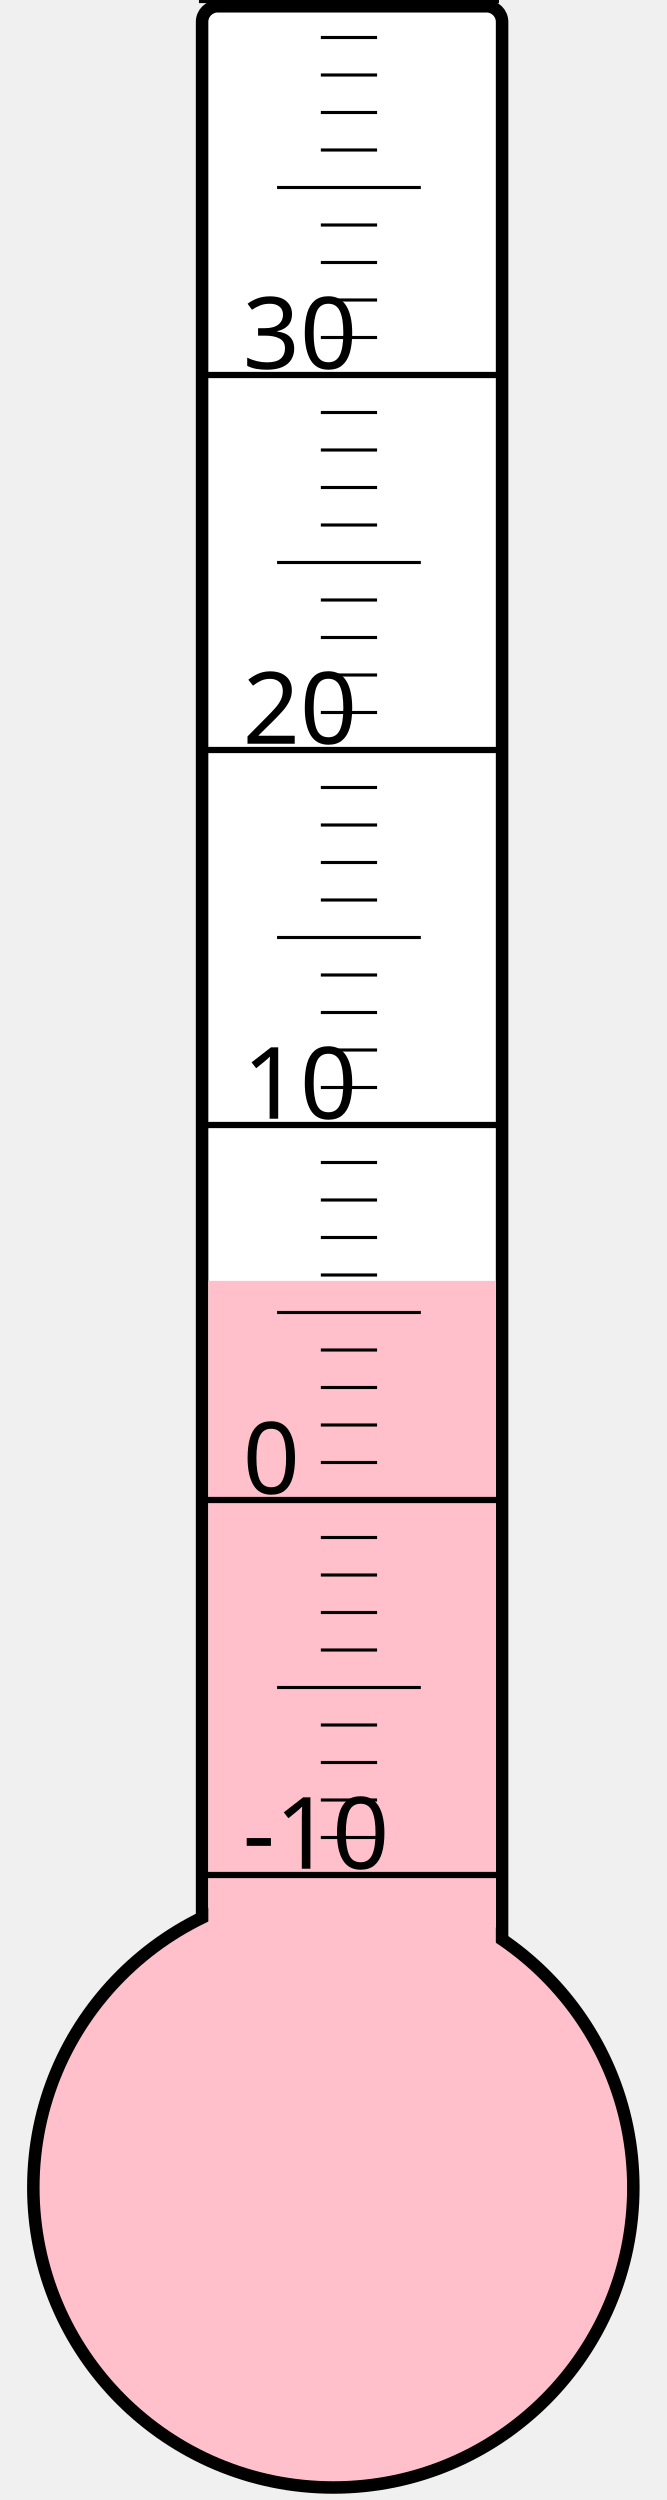
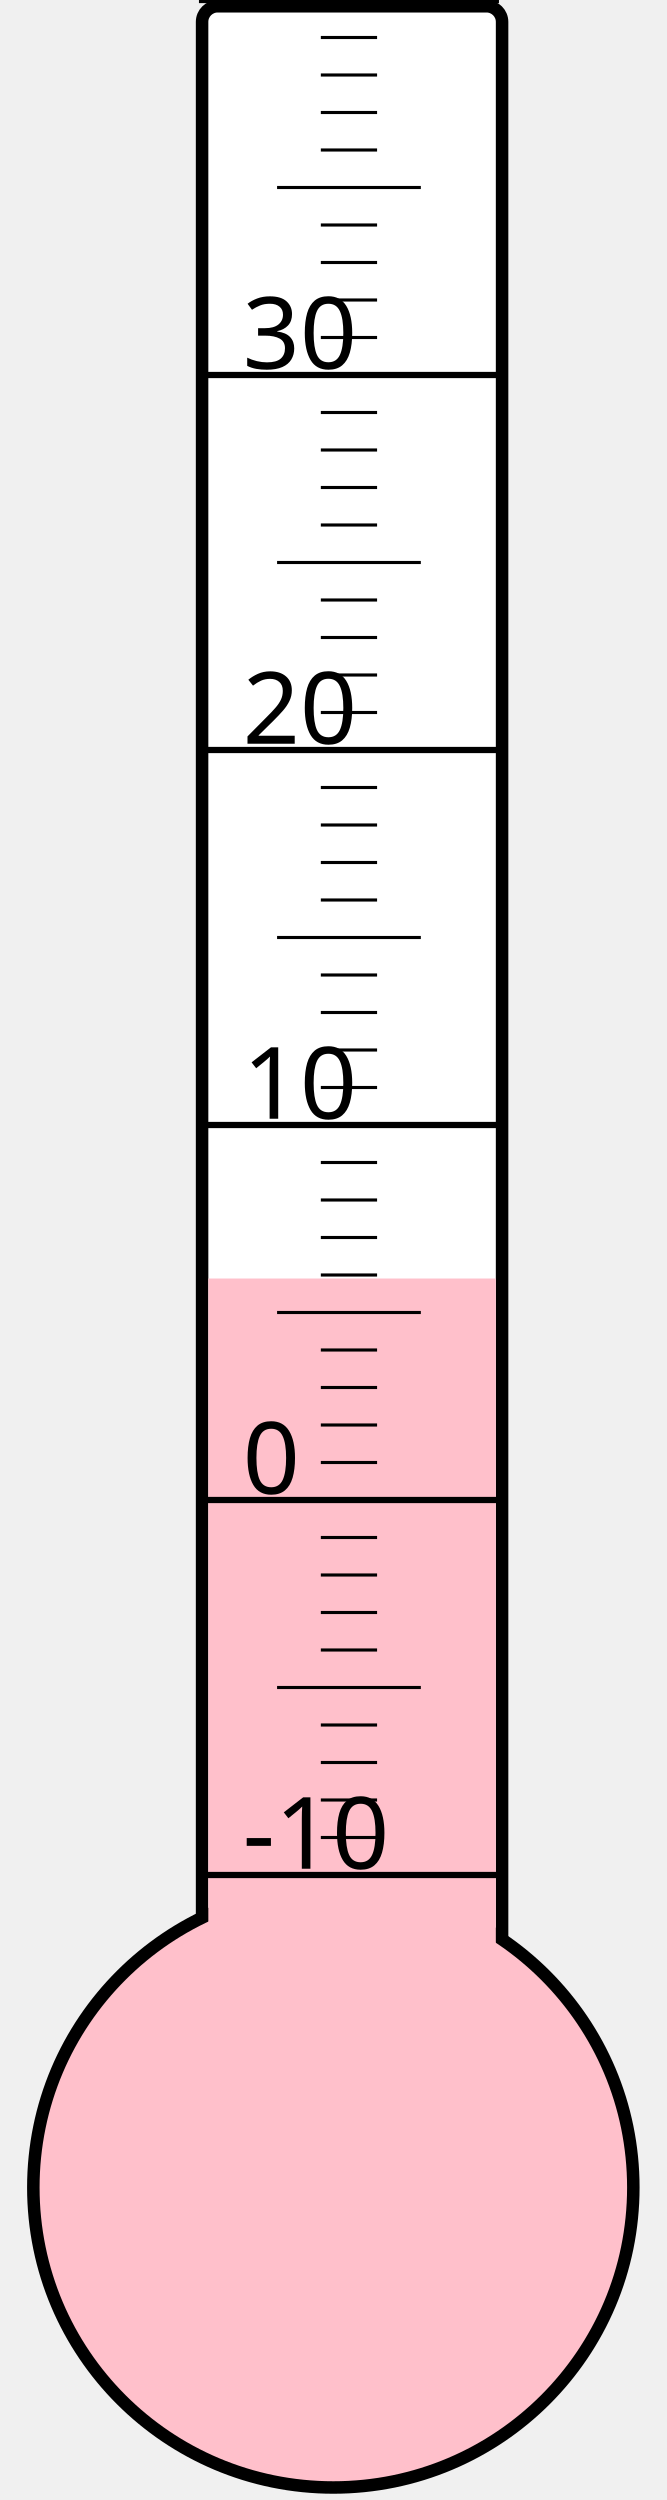
<svg xmlns="http://www.w3.org/2000/svg" width="40px" height="150px" viewBox="0 0 200 800">
  <rect width="200" height="800" x="0" y="0" style="fill: #ffffeb; fill-opacity: 0;" />
  <rect width="96" height="680" x="58" y="2" rx="5" ry="5" style="fill: white; fill-opacity: 1; stroke: black; stroke-width: 4;" />
  <circle cx="100" cy="700" r="96" style="fill: pink; stroke: black; stroke-width: 4;" />
-   <rect width="92" height="290.125" x="60" y="409.875" style="fill: pink; fill-opacity: 1; stroke-width: 0;" />
+   <rect width="92" height="290.875" x="60" y="409.125" style="fill: pink; fill-opacity: 1; stroke-width: 0;" />
  <text x="71" y="598" style="font-family: sans-serif; font-size: 24pt;">-10</text>
  <text x="71" y="478" style="font-family: sans-serif; font-size: 24pt;">0</text>
  <text x="71" y="358" style="font-family: sans-serif; font-size: 24pt;">10</text>
  <text x="71" y="238" style="font-family: sans-serif; font-size: 24pt;">20</text>
  <text x="71" y="118" style="font-family: sans-serif; font-size: 24pt;">30</text>
  <g style="stroke: black;">
    <line x1="57" y1="600" x2="153" y2="600" style="stroke-width: 2;" />
    <line x1="96" y1="588" x2="114" y2="588" style="stroke-width: 1;" />
    <line x1="96" y1="576" x2="114" y2="576" style="stroke-width: 1;" />
    <line x1="96" y1="564" x2="114" y2="564" style="stroke-width: 1;" />
    <line x1="96" y1="552" x2="114" y2="552" style="stroke-width: 1;" />
    <line x1="82" y1="540" x2="128" y2="540" style="stroke-width: 1;" />
    <line x1="96" y1="528" x2="114" y2="528" style="stroke-width: 1;" />
    <line x1="96" y1="516" x2="114" y2="516" style="stroke-width: 1;" />
    <line x1="96" y1="504" x2="114" y2="504" style="stroke-width: 1;" />
    <line x1="96" y1="492" x2="114" y2="492" style="stroke-width: 1;" />
    <line x1="57" y1="480" x2="153" y2="480" style="stroke-width: 2;" />
    <line x1="96" y1="468" x2="114" y2="468" style="stroke-width: 1;" />
    <line x1="96" y1="456" x2="114" y2="456" style="stroke-width: 1;" />
    <line x1="96" y1="444" x2="114" y2="444" style="stroke-width: 1;" />
    <line x1="96" y1="432" x2="114" y2="432" style="stroke-width: 1;" />
    <line x1="82" y1="420" x2="128" y2="420" style="stroke-width: 1;" />
    <line x1="96" y1="408" x2="114" y2="408" style="stroke-width: 1;" />
    <line x1="96" y1="396" x2="114" y2="396" style="stroke-width: 1;" />
    <line x1="96" y1="384" x2="114" y2="384" style="stroke-width: 1;" />
    <line x1="96" y1="372" x2="114" y2="372" style="stroke-width: 1;" />
    <line x1="57" y1="360" x2="153" y2="360" style="stroke-width: 2;" />
    <line x1="96" y1="348" x2="114" y2="348" style="stroke-width: 1;" />
    <line x1="96" y1="336" x2="114" y2="336" style="stroke-width: 1;" />
    <line x1="96" y1="324" x2="114" y2="324" style="stroke-width: 1;" />
    <line x1="96" y1="312" x2="114" y2="312" style="stroke-width: 1;" />
    <line x1="82" y1="300" x2="128" y2="300" style="stroke-width: 1;" />
    <line x1="96" y1="288" x2="114" y2="288" style="stroke-width: 1;" />
    <line x1="96" y1="276" x2="114" y2="276" style="stroke-width: 1;" />
    <line x1="96" y1="264" x2="114" y2="264" style="stroke-width: 1;" />
    <line x1="96" y1="252" x2="114" y2="252" style="stroke-width: 1;" />
    <line x1="57" y1="240" x2="153" y2="240" style="stroke-width: 2;" />
    <line x1="96" y1="228" x2="114" y2="228" style="stroke-width: 1;" />
    <line x1="96" y1="216" x2="114" y2="216" style="stroke-width: 1;" />
    <line x1="96" y1="204" x2="114" y2="204" style="stroke-width: 1;" />
    <line x1="96" y1="192" x2="114" y2="192" style="stroke-width: 1;" />
    <line x1="82" y1="180" x2="128" y2="180" style="stroke-width: 1;" />
    <line x1="96" y1="168" x2="114" y2="168" style="stroke-width: 1;" />
    <line x1="96" y1="156" x2="114" y2="156" style="stroke-width: 1;" />
    <line x1="96" y1="144" x2="114" y2="144" style="stroke-width: 1;" />
    <line x1="96" y1="132" x2="114" y2="132" style="stroke-width: 1;" />
    <line x1="57" y1="120" x2="153" y2="120" style="stroke-width: 2;" />
    <line x1="96" y1="108" x2="114" y2="108" style="stroke-width: 1;" />
    <line x1="96" y1="96" x2="114" y2="96" style="stroke-width: 1;" />
    <line x1="96" y1="84" x2="114" y2="84" style="stroke-width: 1;" />
    <line x1="96" y1="72" x2="114" y2="72" style="stroke-width: 1;" />
    <line x1="82" y1="60" x2="128" y2="60" style="stroke-width: 1;" />
    <line x1="96" y1="48" x2="114" y2="48" style="stroke-width: 1;" />
    <line x1="96" y1="36" x2="114" y2="36" style="stroke-width: 1;" />
    <line x1="96" y1="24" x2="114" y2="24" style="stroke-width: 1;" />
    <line x1="96" y1="12" x2="114" y2="12" style="stroke-width: 1;" />
    <line x1="57" y1="0" x2="153" y2="0" style="stroke-width: 2;" />
  </g>
</svg>
